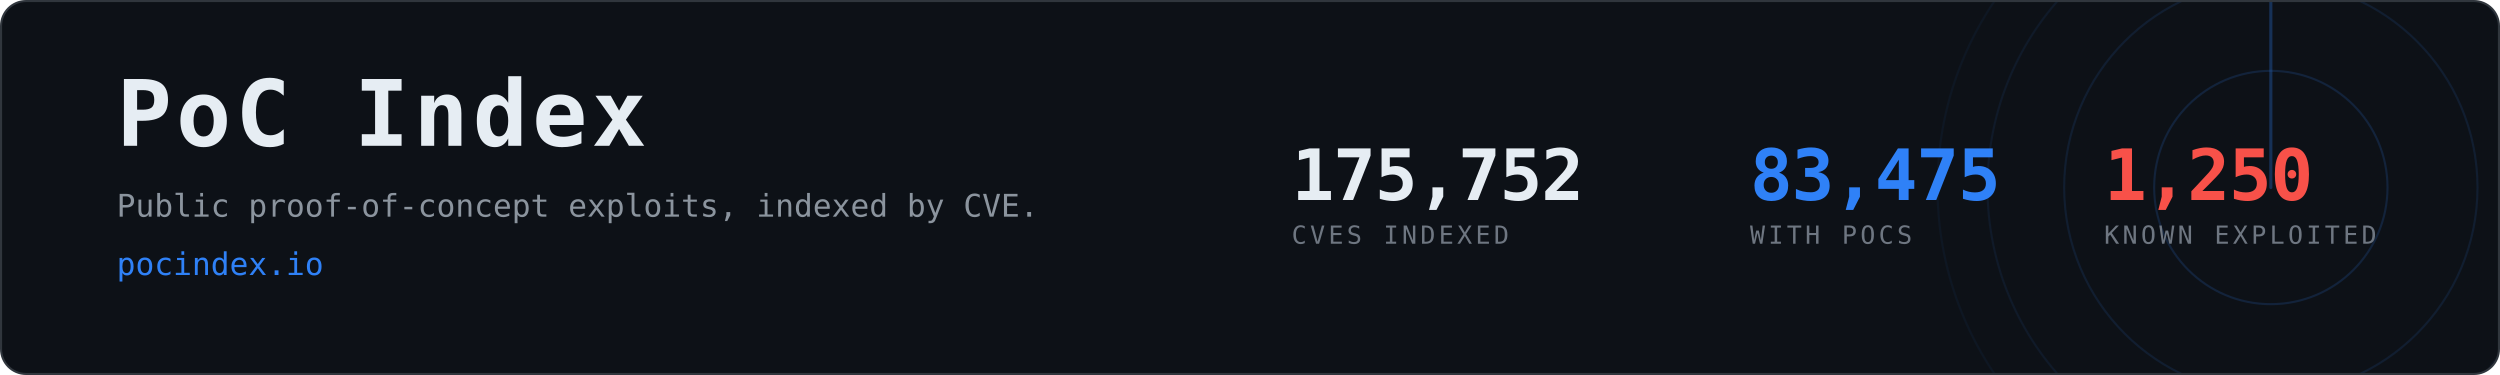
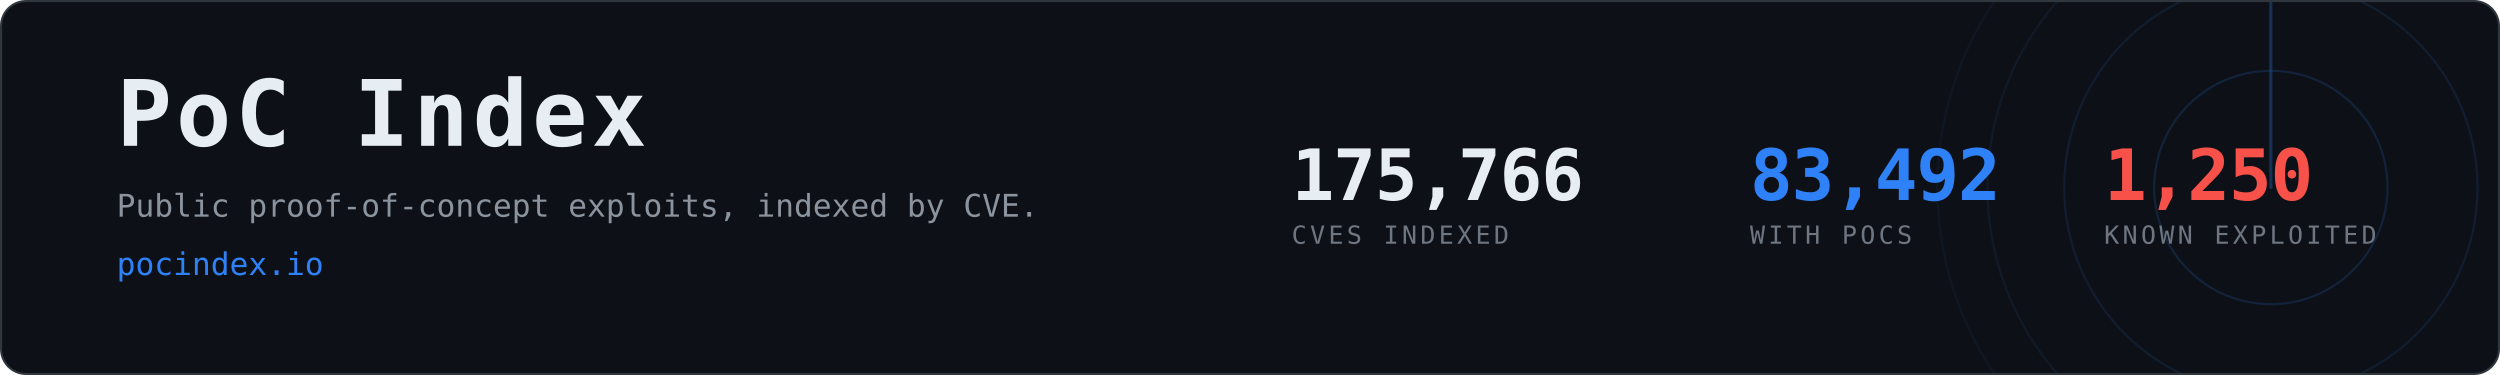
- <svg xmlns="http://www.w3.org/2000/svg" width="1200" height="180" viewBox="0 0 1200 180" role="img" aria-label="PoC Index, 83,475 CVEs with public proof-of-concept exploits">
+ <svg xmlns="http://www.w3.org/2000/svg" width="1200" height="180" viewBox="0 0 1200 180" role="img" aria-label="PoC Index, 83,492 CVEs with public proof-of-concept exploits">
  <clipPath id="card">
    <rect x="1" y="1" width="1198" height="178" rx="12" />
  </clipPath>
  <rect x="0.5" y="0.5" width="1199" height="179" rx="12" fill="#0d1117" stroke="#30363d" />
  <g clip-path="url(#card)" opacity="0.6">
    <g>
      <circle cx="1090" cy="90" r="56.0" fill="none" stroke="#2f81f7" stroke-width="1" opacity="0.270" />
      <circle cx="1090" cy="90" r="99.2" fill="none" stroke="#2f81f7" stroke-width="1" opacity="0.195" />
      <circle cx="1090" cy="90" r="136.0" fill="none" stroke="#2f81f7" stroke-width="1" opacity="0.135" />
      <circle cx="1090" cy="90" r="160.0" fill="none" stroke="#2f81f7" stroke-width="1" opacity="0.090" />
      <line x1="1090" y1="90" x2="1090" y2="-70.0" stroke="#2f81f7" stroke-width="1.5" stroke-linecap="round" opacity="0.480">
        <animateTransform attributeName="transform" type="rotate" from="0 1090 90" to="360 1090 90" dur="8s" repeatCount="indefinite" />
      </line>
    </g>
  </g>
  <text x="56" y="70" font-family="ui-monospace,SFMono-Regular,Menlo,Consolas,monospace" font-size="44" font-weight="700" fill="#e6edf3" letter-spacing="2">PoC Index</text>
  <text x="56" y="104" font-family="ui-monospace,SFMono-Regular,Menlo,Consolas,monospace" font-size="15" fill="#8b949e">
    Public proof-of-concept exploits, indexed by CVE.</text>
  <text x="56" y="132" font-family="ui-monospace,SFMono-Regular,Menlo,Consolas,monospace" font-size="15" fill="#2f81f7">pocindex.io</text>
-   <text x="620" y="96" font-family="ui-monospace,SFMono-Regular,Menlo,Consolas,monospace" font-size="34" font-weight="700" fill="#e6edf3" letter-spacing="-0.5">175,752</text>
+   <text x="620" y="96" font-family="ui-monospace,SFMono-Regular,Menlo,Consolas,monospace" font-size="34" font-weight="700" fill="#e6edf3" letter-spacing="-0.5">175,766</text>
  <text x="620" y="117" font-family="ui-monospace,SFMono-Regular,Menlo,Consolas,monospace" font-size="12" fill="#6e7681" letter-spacing="1.6">CVES INDEXED</text>
-   <text x="840" y="96" font-family="ui-monospace,SFMono-Regular,Menlo,Consolas,monospace" font-size="34" font-weight="700" fill="#2f81f7" letter-spacing="-0.5">83,475</text>
+   <text x="840" y="96" font-family="ui-monospace,SFMono-Regular,Menlo,Consolas,monospace" font-size="34" font-weight="700" fill="#2f81f7" letter-spacing="-0.5">83,492</text>
  <text x="840" y="117" font-family="ui-monospace,SFMono-Regular,Menlo,Consolas,monospace" font-size="12" fill="#6e7681" letter-spacing="1.6">WITH POCS</text>
  <text x="1010" y="96" font-family="ui-monospace,SFMono-Regular,Menlo,Consolas,monospace" font-size="34" font-weight="700" fill="#f85149" letter-spacing="-0.5">1,250</text>
  <text x="1010" y="117" font-family="ui-monospace,SFMono-Regular,Menlo,Consolas,monospace" font-size="12" fill="#6e7681" letter-spacing="1.6">KNOWN EXPLOITED</text>
</svg>
